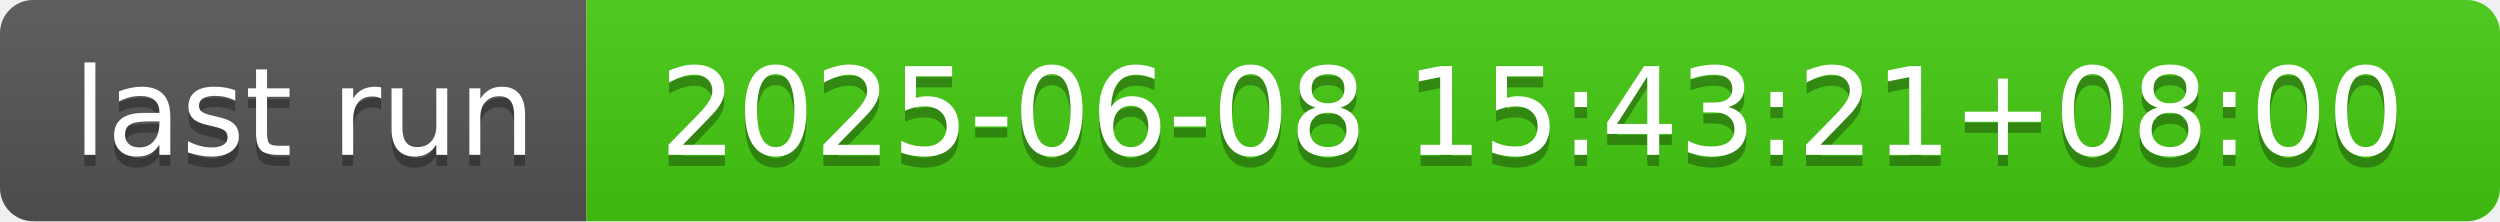
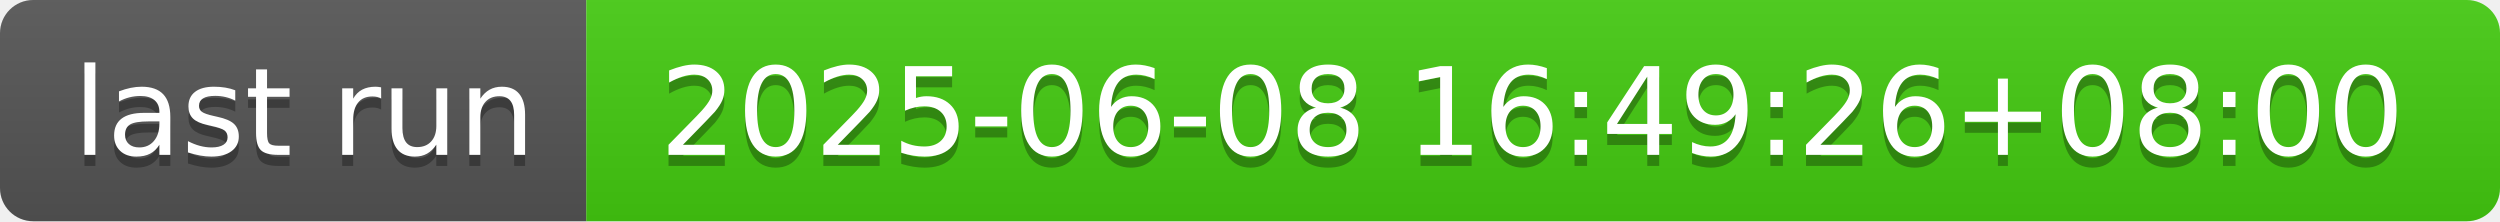
- <svg xmlns="http://www.w3.org/2000/svg" width="226" height="20" role="img" aria-label="last run: 2025-06-08 15:43:21+08:00">
+ <svg xmlns="http://www.w3.org/2000/svg" width="226" height="20" role="img" aria-label="last run: 2025-06-08 16:49:26+08:00">
  <linearGradient id="s" x2="0" y2="100%">
    <stop offset="0" stop-color="#bbb" stop-opacity=".1" />
    <stop offset="1" stop-opacity=".1" />
  </linearGradient>
  <clipPath id="r">
    <rect width="226" height="20" rx="3" fill="#fff" />
  </clipPath>
  <g clip-path="url(#r)">
    <rect width="53" height="20" fill="#555" />
    <rect x="53" width="173" height="20" fill="#4c1" />
    <rect width="226" height="20" fill="url(#s)" />
  </g>
  <g fill="#fff" text-anchor="middle" font-family="Verdana,Geneva,DejaVu Sans,sans-serif" text-rendering="geometricPrecision" font-size="110">
    <text aria-hidden="true" x="275" y="150" fill="#010101" fill-opacity=".3" transform="scale(.1)" textLength="430">last run</text>
    <text x="275" y="140" transform="scale(.1)" fill="#fff" textLength="430">last run</text>
-     <text aria-hidden="true" x="1385" y="150" fill="#010101" fill-opacity=".3" transform="scale(.1)" textLength="1630">2025-06-08 15:43:21+08:00</text>
-     <text x="1385" y="140" transform="scale(.1)" fill="#fff" textLength="1630">2025-06-08 15:43:21+08:00</text>
+     <text aria-hidden="true" x="1385" y="150" fill="#010101" fill-opacity=".3" transform="scale(.1)" textLength="1630">2025-06-08 16:49:26+08:00</text>
+     <text x="1385" y="140" transform="scale(.1)" fill="#fff" textLength="1630">2025-06-08 16:49:26+08:00</text>
  </g>
</svg>
